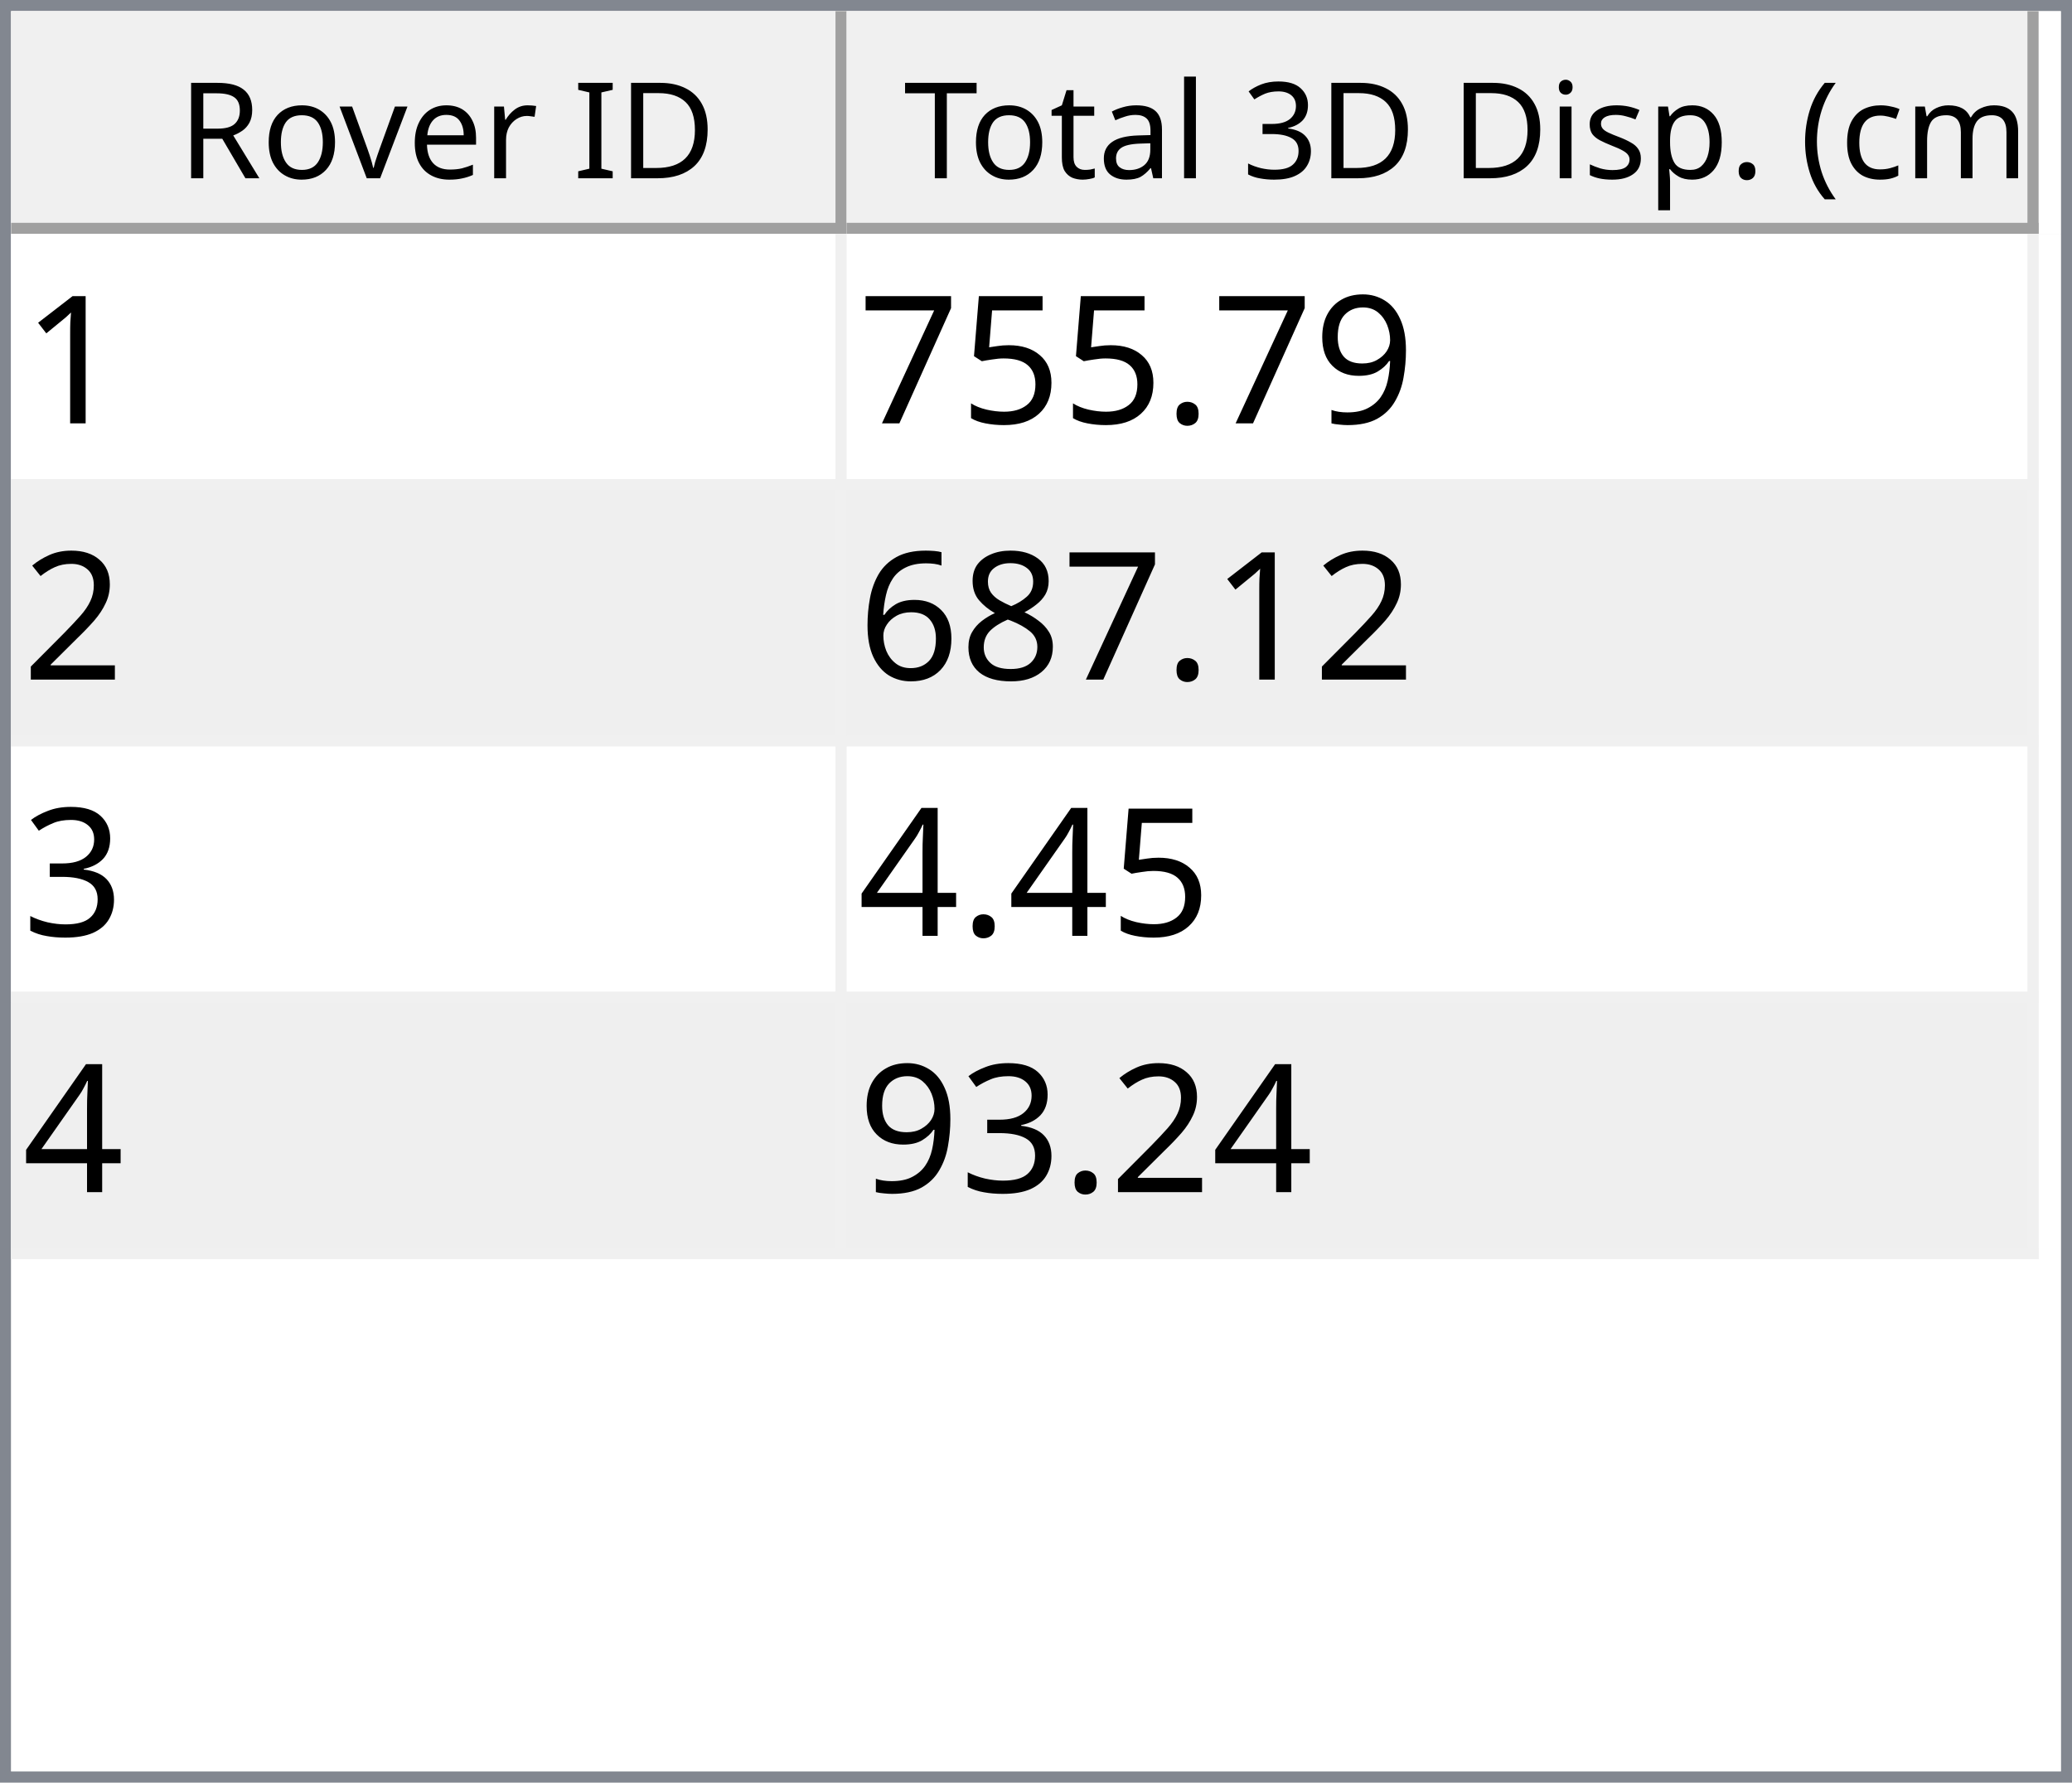
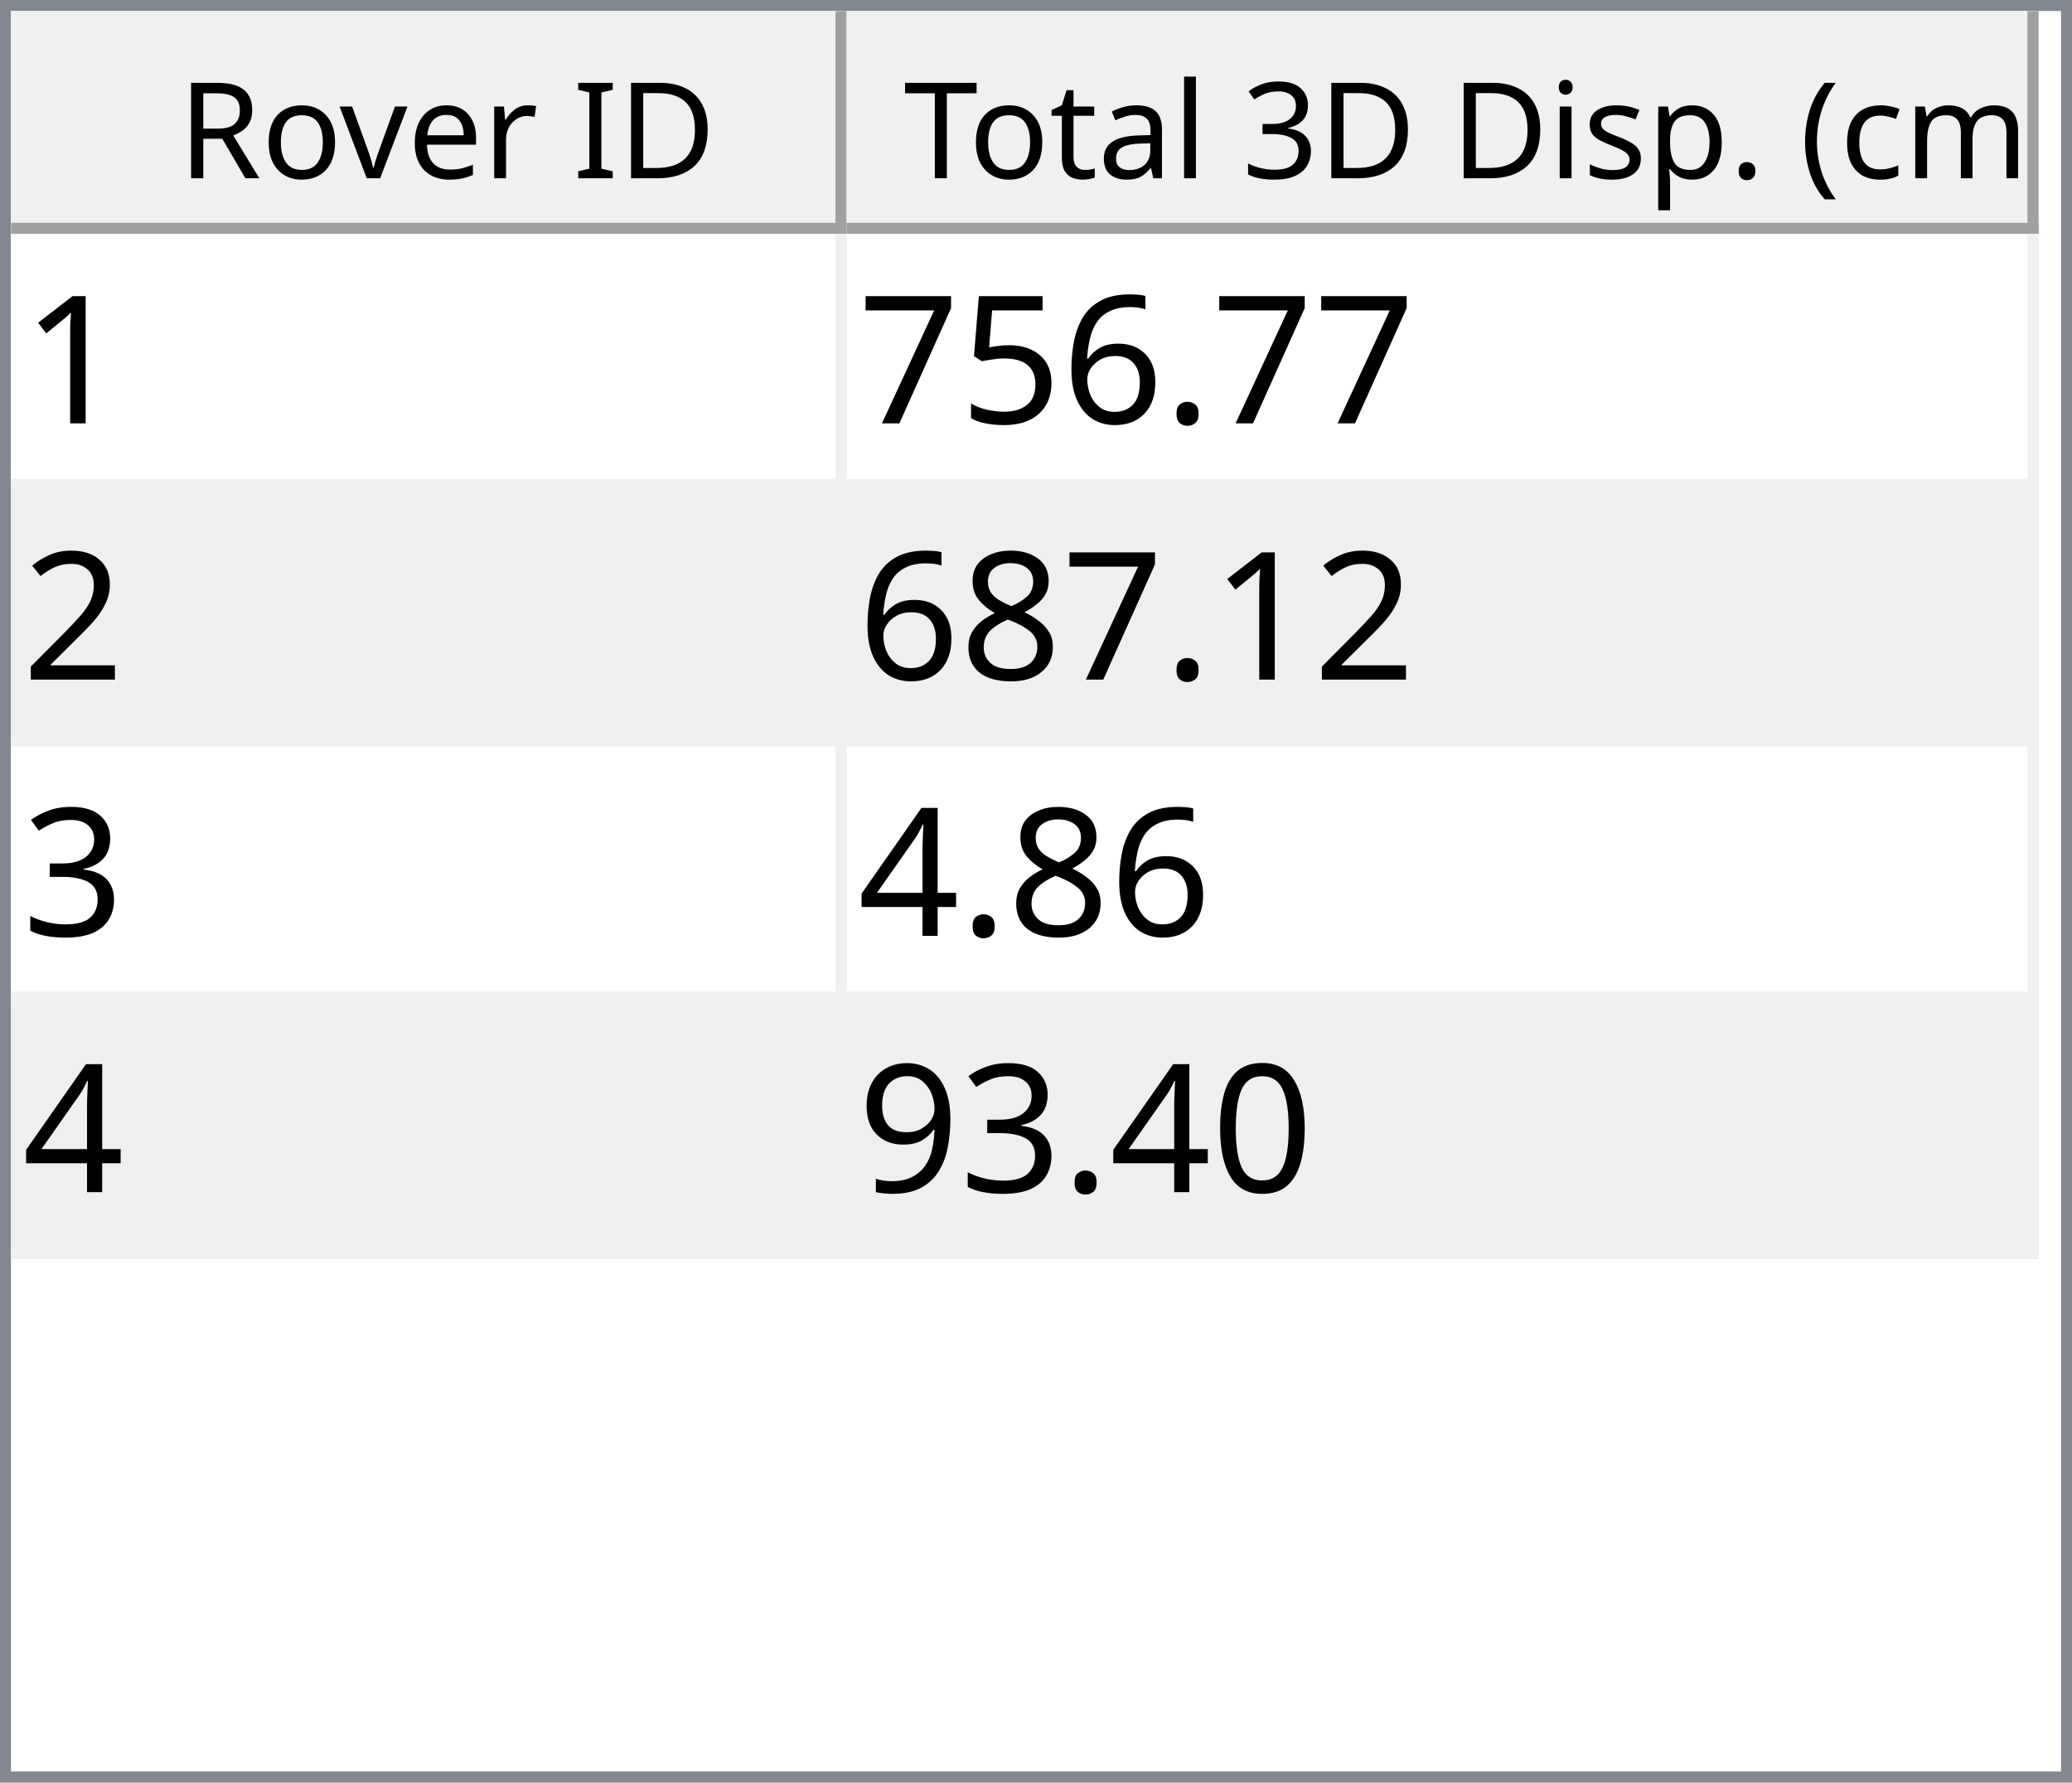
<svg xmlns="http://www.w3.org/2000/svg" style="fill-opacity:1; color-rendering:auto; color-interpolation:auto; text-rendering:auto; stroke:black; stroke-linecap:square; stroke-miterlimit:10; shape-rendering:auto; stroke-opacity:1; fill:black; stroke-dasharray:none; font-weight:normal; stroke-width:1; font-family:'Dialog'; font-style:normal; stroke-linejoin:miter; font-size:12px; stroke-dashoffset:0; image-rendering:auto;" width="186" height="160">
  <defs id="genericDefs" />
  <g>
    <defs id="defs1">
      <clipPath clipPathUnits="userSpaceOnUse" id="clipPath1">
        <path d="M0 0 L186 0 L186 160 L0 160 L0 0 Z" />
      </clipPath>
      <clipPath clipPathUnits="userSpaceOnUse" id="clipPath2">
        <path d="M0 0 L0 160 L186 160 L186 0 Z" />
      </clipPath>
      <clipPath clipPathUnits="userSpaceOnUse" id="clipPath3">
        <path d="M0 0 L0 20 L184 20 L184 0 Z" />
      </clipPath>
      <clipPath clipPathUnits="userSpaceOnUse" id="clipPath4">
        <path d="M0 0 L0 20 L75 20 L75 0 Z" />
      </clipPath>
      <clipPath clipPathUnits="userSpaceOnUse" id="clipPath5">
        <path d="M1 1 L1 19 L74 19 L74 1 Z" />
      </clipPath>
      <clipPath clipPathUnits="userSpaceOnUse" id="clipPath6">
        <path d="M0 0 L0 18 L73 18 L73 0 Z" />
      </clipPath>
      <clipPath clipPathUnits="userSpaceOnUse" id="clipPath7">
        <path d="M-0.5 -0.5 L-0.5 19.5 L74.5 19.5 L74.5 -0.5 Z" />
      </clipPath>
      <clipPath clipPathUnits="userSpaceOnUse" id="clipPath8">
        <path d="M0 0 L0 20 L107 20 L107 0 Z" />
      </clipPath>
      <clipPath clipPathUnits="userSpaceOnUse" id="clipPath9">
        <path d="M1 1 L1 19 L106 19 L106 1 Z" />
      </clipPath>
      <clipPath clipPathUnits="userSpaceOnUse" id="clipPath10">
        <path d="M0 0 L0 18 L105 18 L105 0 Z" />
      </clipPath>
      <clipPath clipPathUnits="userSpaceOnUse" id="clipPath11">
        <path d="M-0.5 -0.5 L-0.5 19.5 L106.5 19.5 L106.5 -0.5 Z" />
      </clipPath>
      <clipPath clipPathUnits="userSpaceOnUse" id="clipPath12">
        <path d="M0 0 L0 138 L184 138 L184 0 Z" />
      </clipPath>
      <clipPath clipPathUnits="userSpaceOnUse" id="clipPath13">
        <path d="M0 0 L0 92 L182 92 L182 0 Z" />
      </clipPath>
      <clipPath clipPathUnits="userSpaceOnUse" id="clipPath14">
        <path d="M-0.5 -0.5 L-0.5 91.5 L181.5 91.5 L181.5 -0.5 Z" />
      </clipPath>
      <clipPath clipPathUnits="userSpaceOnUse" id="clipPath15">
        <path d="M0 0 L0 22 L74 22 L74 0 Z" />
      </clipPath>
      <clipPath clipPathUnits="userSpaceOnUse" id="clipPath16">
        <path d="M0 0 L0 22 L106 22 L106 0 Z" />
      </clipPath>
      <font horiz-adv-x="64.551" id="font1">
        <font-face ascent="107.91" descent="25.098" units-per-em="100" style="font-style:normal; font-family:Segoe UI; font-weight:normal;" />
        <missing-glyph horiz-adv-x="64.551" d="M8.109 0 L8.109 68.266 L56.453 68.266 L56.453 0 L8.109 0 ZM15.328 7.234 L49.219 7.234 L49.219 61.031 L15.328 61.031 L15.328 7.234 Z" />
        <glyph unicode="D" horiz-adv-x="70.117" d="M9.188 0 L9.188 70.016 L28.516 70.016 Q65.531 70.016 65.531 35.891 Q65.531 19.672 55.25 9.836 Q44.969 0 27.734 0 L9.188 0 ZM17.391 62.594 L17.391 7.422 L27.828 7.422 Q41.609 7.422 49.273 14.797 Q56.938 22.172 56.938 35.688 Q56.938 62.594 28.328 62.594 L17.391 62.594 Z" />
        <glyph unicode="I" horiz-adv-x="26.611" d="M17.391 0 L9.188 0 L9.188 70.016 L17.391 70.016 L17.391 0 Z" />
        <glyph unicode=" " horiz-adv-x="27.393" d="" />
        <glyph unicode="r" horiz-adv-x="34.766" d="M34.188 41.891 Q32.078 43.5 28.125 43.5 Q23 43.5 19.555 38.672 Q16.109 33.844 16.109 25.484 L16.109 0 L8.109 0 L8.109 50 L16.109 50 L16.109 39.703 L16.312 39.703 Q18.016 44.969 21.531 47.922 Q25.047 50.875 29.391 50.875 Q32.516 50.875 34.188 50.203 L34.188 41.891 Z" />
        <glyph unicode="e" horiz-adv-x="52.295" d="M48.297 23 L12.984 23 Q13.188 14.656 17.484 10.109 Q21.781 5.562 29.297 5.562 Q37.75 5.562 44.828 11.141 L44.828 3.609 Q38.234 -1.172 27.391 -1.172 Q16.797 -1.172 10.742 5.641 Q4.688 12.453 4.688 24.812 Q4.688 36.469 11.305 43.82 Q17.922 51.172 27.734 51.172 Q37.547 51.172 42.922 44.828 Q48.297 38.484 48.297 27.203 L48.297 23 ZM40.094 29.781 Q40.047 36.719 36.75 40.578 Q33.453 44.438 27.594 44.438 Q21.922 44.438 17.969 40.383 Q14.016 36.328 13.094 29.781 L40.094 29.781 Z" />
        <glyph unicode="v" horiz-adv-x="47.9" d="M47.406 50 L27.484 0 L19.625 0 L0.688 50 L9.469 50 L22.172 13.672 Q23.578 9.672 23.922 6.688 L24.125 6.688 Q24.609 10.453 25.688 13.484 L38.969 50 L47.406 50 Z" />
        <glyph unicode="o" horiz-adv-x="58.594" d="M29 -1.172 Q17.922 -1.172 11.305 5.836 Q4.688 12.844 4.688 24.422 Q4.688 37.016 11.57 44.094 Q18.453 51.172 30.172 51.172 Q41.359 51.172 47.633 44.289 Q53.906 37.406 53.906 25.203 Q53.906 13.234 47.141 6.031 Q40.375 -1.172 29 -1.172 ZM29.594 44.438 Q21.875 44.438 17.383 39.188 Q12.891 33.938 12.891 24.703 Q12.891 15.828 17.43 10.695 Q21.969 5.562 29.594 5.562 Q37.359 5.562 41.531 10.594 Q45.703 15.625 45.703 24.906 Q45.703 34.281 41.531 39.359 Q37.359 44.438 29.594 44.438 Z" />
        <glyph unicode="R" horiz-adv-x="59.814" d="M59.375 0 L49.609 0 L37.891 19.625 Q36.281 22.359 34.766 24.289 Q33.25 26.219 31.664 27.438 Q30.078 28.656 28.25 29.219 Q26.422 29.781 24.125 29.781 L17.391 29.781 L17.391 0 L9.188 0 L9.188 70.016 L30.078 70.016 Q34.672 70.016 38.555 68.867 Q42.438 67.719 45.289 65.375 Q48.141 63.031 49.758 59.547 Q51.375 56.062 51.375 51.375 Q51.375 47.703 50.273 44.656 Q49.172 41.609 47.148 39.211 Q45.125 36.812 42.266 35.133 Q39.406 33.453 35.844 32.516 L35.844 32.328 Q37.594 31.547 38.891 30.547 Q40.188 29.547 41.359 28.18 Q42.531 26.812 43.68 25.078 Q44.828 23.344 46.234 21.047 L59.375 0 ZM17.391 62.594 L17.391 37.203 L28.516 37.203 Q31.594 37.203 34.203 38.133 Q36.812 39.062 38.719 40.797 Q40.625 42.531 41.703 45.047 Q42.781 47.562 42.781 50.688 Q42.781 56.297 39.141 59.445 Q35.5 62.594 28.609 62.594 L17.391 62.594 Z" />
        <glyph unicode=")" horiz-adv-x="30.176" d="M8.297 -15.922 L1.172 -15.922 Q16.406 2.344 16.406 26.812 Q16.406 51.469 1.078 70.016 L8.297 70.016 Q23.531 52.156 23.531 26.703 Q23.531 1.375 8.297 -15.922 Z" />
        <glyph unicode="m" horiz-adv-x="86.133" d="M79.109 0 L71.094 0 L71.094 28.719 Q71.094 37.016 68.531 40.727 Q65.969 44.438 59.906 44.438 Q54.781 44.438 51.195 39.75 Q47.609 35.062 47.609 28.516 L47.609 0 L39.594 0 L39.594 29.688 Q39.594 44.438 28.219 44.438 Q22.953 44.438 19.531 40.016 Q16.109 35.594 16.109 28.516 L16.109 0 L8.109 0 L8.109 50 L16.109 50 L16.109 42.094 L16.312 42.094 Q21.625 51.172 31.844 51.172 Q36.969 51.172 40.773 48.312 Q44.578 45.453 46 40.828 Q51.562 51.172 62.594 51.172 Q79.109 51.172 79.109 30.812 L79.109 0 Z" />
        <glyph unicode="c" horiz-adv-x="46.191" d="M42.188 2.297 Q36.422 -1.172 28.516 -1.172 Q17.828 -1.172 11.258 5.789 Q4.688 12.75 4.688 23.828 Q4.688 36.188 11.766 43.68 Q18.844 51.172 30.672 51.172 Q37.25 51.172 42.281 48.734 L42.281 40.531 Q36.719 44.438 30.375 44.438 Q22.703 44.438 17.797 38.945 Q12.891 33.453 12.891 24.516 Q12.891 15.719 17.508 10.641 Q22.125 5.562 29.891 5.562 Q36.422 5.562 42.188 9.906 L42.188 2.297 Z" />
        <glyph unicode="(" horiz-adv-x="30.176" d="M29.109 -15.922 L21.969 -15.922 Q6.844 1.375 6.844 26.703 Q6.844 52.156 21.969 70.016 L29.203 70.016 Q13.875 51.469 13.875 26.812 Q13.875 2.344 29.109 -15.922 Z" />
        <glyph unicode="." horiz-adv-x="21.68" d="M10.891 -1.078 Q8.641 -1.078 7.055 0.539 Q5.469 2.156 5.469 4.391 Q5.469 6.641 7.055 8.273 Q8.641 9.906 10.891 9.906 Q13.188 9.906 14.797 8.273 Q16.406 6.641 16.406 4.391 Q16.406 2.156 14.797 0.539 Q13.188 -1.078 10.891 -1.078 Z" />
        <glyph unicode="p" horiz-adv-x="58.789" d="M16.312 7.234 L16.109 7.234 L16.109 -23 L8.109 -23 L8.109 50 L16.109 50 L16.109 41.219 L16.312 41.219 Q22.219 51.172 33.594 51.172 Q43.266 51.172 48.688 44.461 Q54.109 37.75 54.109 26.469 Q54.109 13.922 48 6.375 Q41.891 -1.172 31.297 -1.172 Q21.578 -1.172 16.312 7.234 ZM16.109 27.391 L16.109 20.406 Q16.109 14.203 20.141 9.883 Q24.172 5.562 30.375 5.562 Q37.641 5.562 41.773 11.133 Q45.906 16.703 45.906 26.609 Q45.906 34.969 42.047 39.703 Q38.188 44.438 31.594 44.438 Q24.609 44.438 20.359 39.578 Q16.109 34.719 16.109 27.391 Z" />
        <glyph unicode="s" horiz-adv-x="42.432" d="M5.078 1.812 L5.078 10.406 Q11.625 5.562 19.484 5.562 Q30.031 5.562 30.031 12.594 Q30.031 14.594 29.125 15.992 Q28.219 17.391 26.68 18.461 Q25.141 19.531 23.07 20.383 Q21 21.234 18.609 22.172 Q15.281 23.484 12.766 24.828 Q10.25 26.172 8.57 27.859 Q6.891 29.547 6.031 31.695 Q5.172 33.844 5.172 36.719 Q5.172 40.234 6.789 42.945 Q8.406 45.656 11.086 47.484 Q13.766 49.312 17.211 50.242 Q20.656 51.172 24.312 51.172 Q30.812 51.172 35.938 48.922 L35.938 40.828 Q30.422 44.438 23.25 44.438 Q21 44.438 19.195 43.922 Q17.391 43.406 16.094 42.477 Q14.797 41.547 14.086 40.258 Q13.375 38.969 13.375 37.406 Q13.375 35.453 14.086 34.133 Q14.797 32.812 16.164 31.789 Q17.531 30.766 19.484 29.938 Q21.438 29.109 23.922 28.125 Q27.25 26.859 29.883 25.516 Q32.516 24.172 34.375 22.484 Q36.234 20.797 37.234 18.602 Q38.234 16.406 38.234 13.375 Q38.234 9.672 36.602 6.938 Q34.969 4.203 32.234 2.398 Q29.5 0.594 25.93 -0.289 Q22.359 -1.172 18.453 -1.172 Q10.75 -1.172 5.078 1.812 Z" />
        <glyph unicode="i" horiz-adv-x="24.219" d="M12.203 62.703 Q10.062 62.703 8.547 64.164 Q7.031 65.625 7.031 67.875 Q7.031 70.125 8.547 71.609 Q10.062 73.094 12.203 73.094 Q14.406 73.094 15.945 71.609 Q17.484 70.125 17.484 67.875 Q17.484 65.719 15.945 64.211 Q14.406 62.703 12.203 62.703 ZM16.109 0 L8.109 0 L8.109 50 L16.109 50 L16.109 0 Z" />
        <glyph unicode="3" horiz-adv-x="53.906" d="M46.531 19.828 Q46.531 15.094 44.75 11.211 Q42.969 7.328 39.719 4.57 Q36.469 1.812 31.93 0.297 Q27.391 -1.219 21.922 -1.219 Q11.922 -1.219 6 2.594 L6 11.188 Q13.094 5.609 22.219 5.609 Q25.875 5.609 28.828 6.539 Q31.781 7.469 33.906 9.227 Q36.031 10.984 37.18 13.477 Q38.328 15.969 38.328 19.094 Q38.328 32.812 18.797 32.812 L12.984 32.812 L12.984 39.594 L18.5 39.594 Q35.797 39.594 35.797 52.484 Q35.797 64.406 22.609 64.406 Q15.188 64.406 8.688 59.422 L8.688 67.188 Q15.375 71.188 24.609 71.188 Q29 71.188 32.57 69.969 Q36.141 68.75 38.68 66.555 Q41.219 64.359 42.609 61.281 Q44 58.203 44 54.5 Q44 40.672 30.031 36.719 L30.031 36.531 Q33.594 36.141 36.625 34.797 Q39.656 33.453 41.852 31.305 Q44.047 29.156 45.289 26.25 Q46.531 23.344 46.531 19.828 Z" />
        <glyph unicode="l" horiz-adv-x="24.219" d="M16.109 0 L8.109 0 L8.109 74.031 L16.109 74.031 L16.109 0 Z" />
        <glyph unicode="a" horiz-adv-x="50.879" d="M43.891 0 L35.891 0 L35.891 7.812 L35.688 7.812 Q30.469 -1.172 20.312 -1.172 Q12.844 -1.172 8.617 2.781 Q4.391 6.734 4.391 13.281 Q4.391 27.297 20.906 29.594 L35.891 31.688 Q35.891 44.438 25.594 44.438 Q16.547 44.438 9.281 38.281 L9.281 46.484 Q16.656 51.172 26.266 51.172 Q43.891 51.172 43.891 32.516 L43.891 0 ZM35.891 25.297 L23.828 23.641 Q18.266 22.859 15.43 20.875 Q12.594 18.891 12.594 13.875 Q12.594 10.203 15.211 7.883 Q17.828 5.562 22.172 5.562 Q28.125 5.562 32.008 9.742 Q35.891 13.922 35.891 20.312 L35.891 25.297 Z" />
        <glyph unicode="t" horiz-adv-x="33.887" d="M31.297 0.484 Q28.469 -1.078 23.828 -1.078 Q10.688 -1.078 10.688 13.578 L10.688 43.172 L2.094 43.172 L2.094 50 L10.688 50 L10.688 62.203 L18.703 64.797 L18.703 50 L31.297 50 L31.297 43.172 L18.703 43.172 L18.703 14.984 Q18.703 9.969 20.414 7.82 Q22.125 5.672 26.078 5.672 Q29.109 5.672 31.297 7.328 L31.297 0.484 Z" />
        <glyph unicode="T" horiz-adv-x="52.393" d="M50.594 62.594 L30.375 62.594 L30.375 0 L22.172 0 L22.172 62.594 L2 62.594 L2 70.016 L50.594 70.016 L50.594 62.594 Z" />
      </font>
      <font horiz-adv-x="75.0" id="font2">
        <font-face ascent="100.537" descent="21.973" units-per-em="100" style="font-style:normal; font-family:sans-serif; font-weight:normal;" />
        <missing-glyph horiz-adv-x="75.0" d="M12.5 0 L12.5 62.5 L62.5 62.5 L62.5 0 L12.5 0 ZM14.062 1.562 L60.938 1.562 L60.938 60.938 L14.062 60.938 L14.062 1.562 Z" />
        <glyph unicode="1" horiz-adv-x="55.615" d="M37.25 0 L28.469 0 L28.469 56 Q25.297 52.984 20.141 49.953 Q14.984 46.922 10.891 45.406 L10.891 53.906 Q18.266 57.375 23.781 62.305 Q29.297 67.234 31.594 71.875 L37.25 71.875 L37.25 0 Z" />
-         <glyph unicode="9" horiz-adv-x="55.615" d="M5.469 16.547 L13.922 17.328 Q14.984 11.375 18.016 8.688 Q21.047 6 25.781 6 Q29.828 6 32.883 7.859 Q35.938 9.719 37.891 12.82 Q39.844 15.922 41.164 21.195 Q42.484 26.469 42.484 31.938 Q42.484 32.516 42.438 33.688 Q39.797 29.5 35.234 26.883 Q30.672 24.266 25.344 24.266 Q16.453 24.266 10.305 30.711 Q4.156 37.156 4.156 47.703 Q4.156 58.594 10.578 65.234 Q17 71.875 26.656 71.875 Q33.641 71.875 39.43 68.117 Q45.219 64.359 48.219 57.398 Q51.219 50.438 51.219 37.25 Q51.219 23.531 48.242 15.406 Q45.266 7.281 39.383 3.031 Q33.5 -1.219 25.594 -1.219 Q17.188 -1.219 11.867 3.445 Q6.547 8.109 5.469 16.547 ZM41.453 48.141 Q41.453 55.719 37.43 60.156 Q33.406 64.594 27.734 64.594 Q21.875 64.594 17.531 59.812 Q13.188 55.031 13.188 47.406 Q13.188 40.578 17.312 36.305 Q21.438 32.031 27.484 32.031 Q33.594 32.031 37.523 36.305 Q41.453 40.578 41.453 48.141 Z" />
        <glyph unicode="." horiz-adv-x="27.783" d="M9.078 0 L9.078 10.016 L19.094 10.016 L19.094 0 L9.078 0 Z" />
+         <glyph unicode="6" horiz-adv-x="55.615" d="M49.75 54.047 L41.016 53.375 Q39.844 58.547 37.703 60.891 Q34.125 64.656 28.906 64.656 Q24.703 64.656 21.531 62.312 Q17.391 59.281 14.992 53.469 Q12.594 47.656 12.5 36.922 Q15.672 41.75 20.266 44.094 Q24.859 46.438 29.891 46.438 Q38.672 46.438 44.852 39.969 Q51.031 33.5 51.031 23.25 Q51.031 16.5 48.125 10.719 Q45.219 4.938 40.141 1.859 Q35.062 -1.219 28.609 -1.219 Q17.625 -1.219 10.695 6.859 Q3.766 14.938 3.766 33.5 Q3.766 54.25 11.422 63.672 Q18.109 71.875 29.438 71.875 Q37.891 71.875 43.289 67.141 Q48.688 62.406 49.75 54.047 ZM13.875 23.188 Q13.875 18.656 15.797 14.508 Q17.719 10.359 21.188 8.18 Q24.656 6 28.469 6 Q34.031 6 38.039 10.492 Q42.047 14.984 42.047 22.703 Q42.047 30.125 38.086 34.398 Q34.125 38.672 28.125 38.672 Q22.172 38.672 18.023 34.398 Q13.875 30.125 13.875 23.188 Z" />
        <glyph unicode="5" horiz-adv-x="55.615" d="M4.156 18.75 L13.375 19.531 Q14.406 12.797 18.141 9.398 Q21.875 6 27.156 6 Q33.5 6 37.891 10.789 Q42.281 15.578 42.281 23.484 Q42.281 31 38.062 35.352 Q33.844 39.703 27 39.703 Q22.75 39.703 19.336 37.773 Q15.922 35.844 13.969 32.766 L5.719 33.844 L12.641 70.609 L48.25 70.609 L48.25 62.203 L19.672 62.203 L15.828 42.969 Q22.266 47.469 29.344 47.469 Q38.719 47.469 45.164 40.969 Q51.609 34.469 51.609 24.266 Q51.609 14.547 45.953 7.469 Q39.062 -1.219 27.156 -1.219 Q17.391 -1.219 11.211 4.25 Q5.031 9.719 4.156 18.75 Z" />
        <glyph unicode="7" horiz-adv-x="55.615" d="M4.734 62.203 L4.734 70.656 L51.078 70.656 L51.078 63.812 Q44.234 56.547 37.523 44.484 Q30.812 32.422 27.156 19.672 Q24.516 10.688 23.781 0 L14.75 0 Q14.891 8.453 18.062 20.414 Q21.234 32.375 27.172 43.484 Q33.109 54.594 39.797 62.203 L4.734 62.203 Z" />
        <glyph unicode="2" horiz-adv-x="55.615" d="M50.344 8.453 L50.344 0 L3.031 0 Q2.938 3.172 4.047 6.109 Q5.859 10.938 9.836 15.625 Q13.812 20.312 21.344 26.469 Q33.016 36.031 37.117 41.625 Q41.219 47.219 41.219 52.203 Q41.219 57.422 37.477 61.008 Q33.734 64.594 27.734 64.594 Q21.391 64.594 17.578 60.789 Q13.766 56.984 13.719 50.25 L4.688 51.172 Q5.609 61.281 11.664 66.578 Q17.719 71.875 27.938 71.875 Q38.234 71.875 44.242 66.164 Q50.25 60.453 50.25 52 Q50.25 47.703 48.492 43.555 Q46.734 39.406 42.656 34.812 Q38.578 30.219 29.109 22.219 Q21.188 15.578 18.945 13.211 Q16.703 10.844 15.234 8.453 L50.344 8.453 Z" />
        <glyph unicode="8" horiz-adv-x="55.615" d="M17.672 38.812 Q12.203 40.828 9.57 44.539 Q6.938 48.25 6.938 53.422 Q6.938 61.234 12.555 66.555 Q18.172 71.875 27.484 71.875 Q36.859 71.875 42.578 66.43 Q48.297 60.984 48.297 53.172 Q48.297 48.188 45.68 44.508 Q43.062 40.828 37.75 38.812 Q44.344 36.672 47.781 31.883 Q51.219 27.094 51.219 20.453 Q51.219 11.281 44.727 5.031 Q38.234 -1.219 27.641 -1.219 Q17.047 -1.219 10.547 5.055 Q4.047 11.328 4.047 20.703 Q4.047 27.688 7.594 32.398 Q11.141 37.109 17.672 38.812 ZM15.922 53.719 Q15.922 48.641 19.195 45.414 Q22.469 42.188 27.688 42.188 Q32.766 42.188 36.016 45.383 Q39.266 48.578 39.266 53.219 Q39.266 58.062 35.914 61.359 Q32.562 64.656 27.594 64.656 Q22.562 64.656 19.242 61.43 Q15.922 58.203 15.922 53.719 ZM13.094 20.656 Q13.094 16.891 14.875 13.375 Q16.656 9.859 20.172 7.93 Q23.688 6 27.734 6 Q34.031 6 38.133 10.055 Q42.234 14.109 42.234 20.359 Q42.234 26.703 38.016 30.859 Q33.797 35.016 27.438 35.016 Q21.234 35.016 17.164 30.914 Q13.094 26.812 13.094 20.656 Z" />
-         <glyph unicode="6" horiz-adv-x="55.615" d="M49.75 54.047 L41.016 53.375 Q39.844 58.547 37.703 60.891 Q34.125 64.656 28.906 64.656 Q24.703 64.656 21.531 62.312 Q17.391 59.281 14.992 53.469 Q12.594 47.656 12.5 36.922 Q15.672 41.75 20.266 44.094 Q24.859 46.438 29.891 46.438 Q38.672 46.438 44.852 39.969 Q51.031 33.5 51.031 23.25 Q51.031 16.5 48.125 10.719 Q45.219 4.938 40.141 1.859 Q35.062 -1.219 28.609 -1.219 Q17.625 -1.219 10.695 6.859 Q3.766 14.938 3.766 33.5 Q3.766 54.25 11.422 63.672 Q18.109 71.875 29.438 71.875 Q37.891 71.875 43.289 67.141 Q48.688 62.406 49.75 54.047 ZM13.875 23.188 Q13.875 18.656 15.797 14.508 Q17.719 10.359 21.188 8.18 Q24.656 6 28.469 6 Q34.031 6 38.039 10.492 Q42.047 14.984 42.047 22.703 Q42.047 30.125 38.086 34.398 Q34.125 38.672 28.125 38.672 Q22.172 38.672 18.023 34.398 Q13.875 30.125 13.875 23.188 Z" />
        <glyph unicode="3" horiz-adv-x="55.615" d="M4.203 18.891 L12.984 20.062 Q14.5 12.594 18.141 9.297 Q21.781 6 27 6 Q33.203 6 37.477 10.297 Q41.75 14.594 41.75 20.953 Q41.75 27 37.797 30.93 Q33.844 34.859 27.734 34.859 Q25.25 34.859 21.531 33.891 L22.516 41.609 Q23.391 41.5 23.922 41.5 Q29.547 41.5 34.039 44.43 Q38.531 47.359 38.531 53.469 Q38.531 58.297 35.258 61.477 Q31.984 64.656 26.812 64.656 Q21.688 64.656 18.266 61.43 Q14.844 58.203 13.875 51.766 L5.078 53.328 Q6.688 62.156 12.398 67.016 Q18.109 71.875 26.609 71.875 Q32.469 71.875 37.398 69.359 Q42.328 66.844 44.945 62.5 Q47.562 58.156 47.562 53.266 Q47.562 48.641 45.07 44.828 Q42.578 41.016 37.703 38.766 Q44.047 37.312 47.562 32.695 Q51.078 28.078 51.078 21.141 Q51.078 11.766 44.242 5.25 Q37.406 -1.266 26.953 -1.266 Q17.531 -1.266 11.305 4.352 Q5.078 9.969 4.203 18.891 Z" />
        <glyph unicode="4" horiz-adv-x="55.615" d="M32.328 0 L32.328 17.141 L1.266 17.141 L1.266 25.203 L33.938 71.578 L41.109 71.578 L41.109 25.203 L50.781 25.203 L50.781 17.141 L41.109 17.141 L41.109 0 L32.328 0 ZM32.328 25.203 L32.328 57.469 L9.906 25.203 L32.328 25.203 Z" />
+         <glyph unicode="0" horiz-adv-x="55.615" d="M4.156 35.297 Q4.156 48 6.766 55.742 Q9.375 63.484 14.523 67.68 Q19.672 71.875 27.484 71.875 Q33.25 71.875 37.594 69.555 Q41.938 67.234 44.773 62.867 Q47.609 58.5 49.219 52.227 Q50.828 45.953 50.828 35.297 Q50.828 22.703 48.242 14.969 Q45.656 7.234 40.508 3.008 Q35.359 -1.219 27.484 -1.219 Q17.141 -1.219 11.234 6.203 Q4.156 15.141 4.156 35.297 ZM13.188 35.297 Q13.188 17.672 17.312 11.836 Q21.438 6 27.484 6 Q33.547 6 37.672 11.859 Q41.797 17.719 41.797 35.297 Q41.797 52.984 37.672 58.789 Q33.547 64.594 27.391 64.594 Q21.344 64.594 17.719 59.469 Q13.188 52.938 13.188 35.297 Z" />
+         <glyph unicode="9" horiz-adv-x="55.615" d="M5.469 16.547 L13.922 17.328 Q14.984 11.375 18.016 8.688 Q21.047 6 25.781 6 Q29.828 6 32.883 7.859 Q35.938 9.719 37.891 12.82 Q39.844 15.922 41.164 21.195 Q42.484 26.469 42.484 31.938 Q42.484 32.516 42.438 33.688 Q39.797 29.5 35.234 26.883 Q30.672 24.266 25.344 24.266 Q16.453 24.266 10.305 30.711 Q4.156 37.156 4.156 47.703 Q4.156 58.594 10.578 65.234 Q17 71.875 26.656 71.875 Q33.641 71.875 39.43 68.117 Q45.219 64.359 48.219 57.398 Q51.219 50.438 51.219 37.25 Q51.219 23.531 48.242 15.406 Q45.266 7.281 39.383 3.031 Q33.5 -1.219 25.594 -1.219 Q17.188 -1.219 11.867 3.445 Q6.547 8.109 5.469 16.547 ZM41.453 48.141 Q41.453 55.719 37.43 60.156 Q33.406 64.594 27.734 64.594 Q21.875 64.594 17.531 59.812 Q13.188 55.031 13.188 47.406 Q13.188 40.578 17.312 36.305 Q21.438 32.031 27.484 32.031 Q33.594 32.031 37.523 36.305 Q41.453 40.578 41.453 48.141 Z" />
      </font>
    </defs>
    <g style="fill:white; stroke:white;">
      <rect x="0" y="0" width="186" style="clip-path:url(#clipPath1); stroke:none;" height="160" />
    </g>
    <g style="fill:white; text-rendering:optimizeSpeed; color-rendering:optimizeSpeed; image-rendering:optimizeSpeed; shape-rendering:crispEdges; stroke:white; color-interpolation:sRGB;">
      <rect x="0" width="186" height="160" y="0" style="stroke:none;" />
      <path style="stroke:none;" d="M0 160 L186 160 L186 0 L0 0 Z" />
    </g>
    <g style="fill:rgb(240,240,240); font-family:'Segoe UI'; stroke:rgb(240,240,240);">
      <rect x="0" y="0" width="186" style="clip-path:url(#clipPath2); stroke:none;" height="160" />
    </g>
    <g style="fill:rgb(130,135,144); font-family:'Segoe UI'; stroke:rgb(130,135,144);">
      <path d="M0 0 L186 0 L186 160 L0 160 L0 0 ZM1 1 L185 1 L185 159 L1 159 L1 1 Z" style="fill-rule:evenodd; clip-path:url(#clipPath2); stroke:none;" />
    </g>
    <g style="fill:white; font-family:'Segoe UI'; stroke:white;" transform="translate(1,1)">
      <rect x="0" y="0" width="184" style="clip-path:url(#clipPath3); stroke:none;" height="20" />
    </g>
    <g style="fill:rgb(240,240,240); font-family:'Segoe UI'; stroke:rgb(240,240,240);" transform="translate(1,1)">
      <rect x="0" y="0" width="75" style="clip-path:url(#clipPath4); stroke:none;" height="20" />
    </g>
    <g style="font-family:'Segoe UI';" transform="translate(2,2)">
      <text x="14" xml:space="preserve" y="14" style="clip-path:url(#clipPath6); stroke:none;">Rover ID</text>
    </g>
    <g style="fill:rgb(160,160,160); font-family:'Segoe UI'; stroke:rgb(160,160,160); stroke-linejoin:bevel;" transform="translate(1.5,1.5)">
      <line x1="74" x2="74" y1="0" style="fill:none; clip-path:url(#clipPath7);" y2="19" />
    </g>
    <g style="fill:rgb(160,160,160); font-family:'Segoe UI'; stroke:rgb(160,160,160); stroke-linejoin:bevel;" transform="matrix(1,0,0,1,1,1) translate(0.5,0.5)">
      <line x1="0" x2="74" y1="19" style="fill:none; clip-path:url(#clipPath7);" y2="19" />
    </g>
    <g style="fill:rgb(240,240,240); font-family:'Segoe UI'; stroke:rgb(240,240,240);" transform="translate(76,1)">
      <rect x="0" y="0" width="107" style="clip-path:url(#clipPath8); stroke:none;" height="20" />
    </g>
    <g style="font-family:'Segoe UI';" transform="translate(77,2)">
      <text x="1" xml:space="preserve" y="14" style="clip-path:url(#clipPath10); stroke:none;"> Total 3D Disp. (cm)</text>
    </g>
    <g style="fill:rgb(160,160,160); font-family:'Segoe UI'; stroke:rgb(160,160,160); stroke-linejoin:bevel;" transform="translate(76.5,1.5)">
      <line x1="106" x2="106" y1="0" style="fill:none; clip-path:url(#clipPath11);" y2="19" />
    </g>
    <g style="fill:rgb(160,160,160); font-family:'Segoe UI'; stroke:rgb(160,160,160); stroke-linejoin:bevel;" transform="matrix(1,0,0,1,76,1) translate(0.5,0.5)">
      <line x1="0" x2="106" y1="19" style="fill:none; clip-path:url(#clipPath11);" y2="19" />
    </g>
    <g style="fill:white; font-family:'Segoe UI'; stroke:white;" transform="translate(1,21)">
      <rect x="0" y="0" width="184" style="clip-path:url(#clipPath12); stroke:none;" height="138" />
    </g>
    <g style="fill:rgb(240,240,240); font-size:16px; font-family:sans-serif; stroke:rgb(240,240,240);" transform="translate(1,21)">
      <rect x="0" y="0" width="182" style="clip-path:url(#clipPath13); stroke:none;" height="92" />
      <line transform="translate(0.5,0.5)" x1="0" x2="181" y1="22" style="clip-path:url(#clipPath14); fill:none; stroke-linejoin:bevel;" y2="22" />
    </g>
    <g transform="matrix(1,0,0,1,1,21) translate(0.5,0.5)" style="fill:rgb(240,240,240); font-size:16px; font-family:sans-serif; stroke:rgb(240,240,240); stroke-linejoin:bevel;">
      <line x1="0" x2="181" y1="45" style="fill:none; clip-path:url(#clipPath14);" y2="45" />
    </g>
    <g transform="matrix(1,0,0,1,1,21) translate(0.5,0.5)" style="fill:rgb(240,240,240); font-size:16px; font-family:sans-serif; stroke:rgb(240,240,240); stroke-linejoin:bevel;">
      <line x1="0" x2="181" y1="68" style="fill:none; clip-path:url(#clipPath14);" y2="68" />
    </g>
    <g transform="matrix(1,0,0,1,1,21) translate(0.5,0.5)" style="fill:rgb(240,240,240); font-size:16px; font-family:sans-serif; stroke:rgb(240,240,240); stroke-linejoin:bevel;">
      <line x1="0" x2="181" y1="91" style="fill:none; clip-path:url(#clipPath14);" y2="91" />
    </g>
    <g transform="matrix(1,0,0,1,1,21) translate(0.5,0.5)" style="fill:rgb(240,240,240); font-size:16px; font-family:sans-serif; stroke:rgb(240,240,240); stroke-linejoin:bevel;">
      <line x1="74" x2="74" y1="0" style="fill:none; clip-path:url(#clipPath14);" y2="91" />
    </g>
    <g transform="matrix(1,0,0,1,1,21) translate(0.5,0.5)" style="fill:rgb(240,240,240); font-size:16px; font-family:sans-serif; stroke:rgb(240,240,240); stroke-linejoin:bevel;">
      <line x1="181" x2="181" y1="0" style="fill:none; clip-path:url(#clipPath14);" y2="91" />
    </g>
    <g style="fill:white; font-size:16px; font-family:sans-serif; stroke:white;" transform="matrix(1,0,0,1,1,21)">
      <rect x="0" y="0" width="74" style="clip-path:url(#clipPath15); stroke:none;" height="22" />
      <text x="1" y="17" style="fill:black; clip-path:url(#clipPath15); stroke:none;" xml:space="preserve">1</text>
    </g>
    <g style="fill:white; font-size:16px; font-family:sans-serif; stroke:white;" transform="matrix(1,0,0,1,1,21) translate(75,0)">
      <rect x="0" y="0" width="106" style="clip-path:url(#clipPath16); stroke:none;" height="22" />
-       <text x="1" y="17" style="fill:black; clip-path:url(#clipPath16); stroke:none;" xml:space="preserve">755.79</text>
+       <text x="1" y="17" style="fill:black; clip-path:url(#clipPath16); stroke:none;" xml:space="preserve">756.77</text>
    </g>
    <g style="fill:rgb(239,239,239); font-size:16px; font-family:sans-serif; stroke:rgb(239,239,239);" transform="matrix(1,0,0,1,1,21) translate(0,23)">
      <rect x="0" y="0" width="74" style="clip-path:url(#clipPath15); stroke:none;" height="22" />
      <text x="1" y="17" style="fill:black; clip-path:url(#clipPath15); stroke:none;" xml:space="preserve">2</text>
    </g>
    <g style="fill:rgb(239,239,239); font-size:16px; font-family:sans-serif; stroke:rgb(239,239,239);" transform="matrix(1,0,0,1,1,21) translate(75,23)">
      <rect x="0" y="0" width="106" style="clip-path:url(#clipPath16); stroke:none;" height="22" />
      <text x="1" y="17" style="fill:black; clip-path:url(#clipPath16); stroke:none;" xml:space="preserve">687.12</text>
    </g>
    <g style="fill:white; font-size:16px; font-family:sans-serif; stroke:white;" transform="matrix(1,0,0,1,1,21) translate(0,46)">
      <rect x="0" y="0" width="74" style="clip-path:url(#clipPath15); stroke:none;" height="22" />
      <text x="1" y="17" style="fill:black; clip-path:url(#clipPath15); stroke:none;" xml:space="preserve">3</text>
    </g>
    <g style="fill:white; font-size:16px; font-family:sans-serif; stroke:white;" transform="matrix(1,0,0,1,1,21) translate(75,46)">
      <rect x="0" y="0" width="106" style="clip-path:url(#clipPath16); stroke:none;" height="22" />
-       <text x="1" y="17" style="fill:black; clip-path:url(#clipPath16); stroke:none;" xml:space="preserve">4.45</text>
+       <text x="1" y="17" style="fill:black; clip-path:url(#clipPath16); stroke:none;" xml:space="preserve">4.86</text>
    </g>
    <g style="fill:rgb(239,239,239); font-size:16px; font-family:sans-serif; stroke:rgb(239,239,239);" transform="matrix(1,0,0,1,1,21) translate(0,69)">
      <rect x="0" y="0" width="74" style="clip-path:url(#clipPath15); stroke:none;" height="22" />
      <text x="1" y="17" style="fill:black; clip-path:url(#clipPath15); stroke:none;" xml:space="preserve">4</text>
    </g>
    <g style="fill:rgb(239,239,239); font-size:16px; font-family:sans-serif; stroke:rgb(239,239,239);" transform="matrix(1,0,0,1,1,21) translate(75,69)">
      <rect x="0" y="0" width="106" style="clip-path:url(#clipPath16); stroke:none;" height="22" />
-       <text x="1" y="17" style="fill:black; clip-path:url(#clipPath16); stroke:none;" xml:space="preserve">93.24</text>
+       <text x="1" y="17" style="fill:black; clip-path:url(#clipPath16); stroke:none;" xml:space="preserve">93.40</text>
    </g>
  </g>
</svg>
